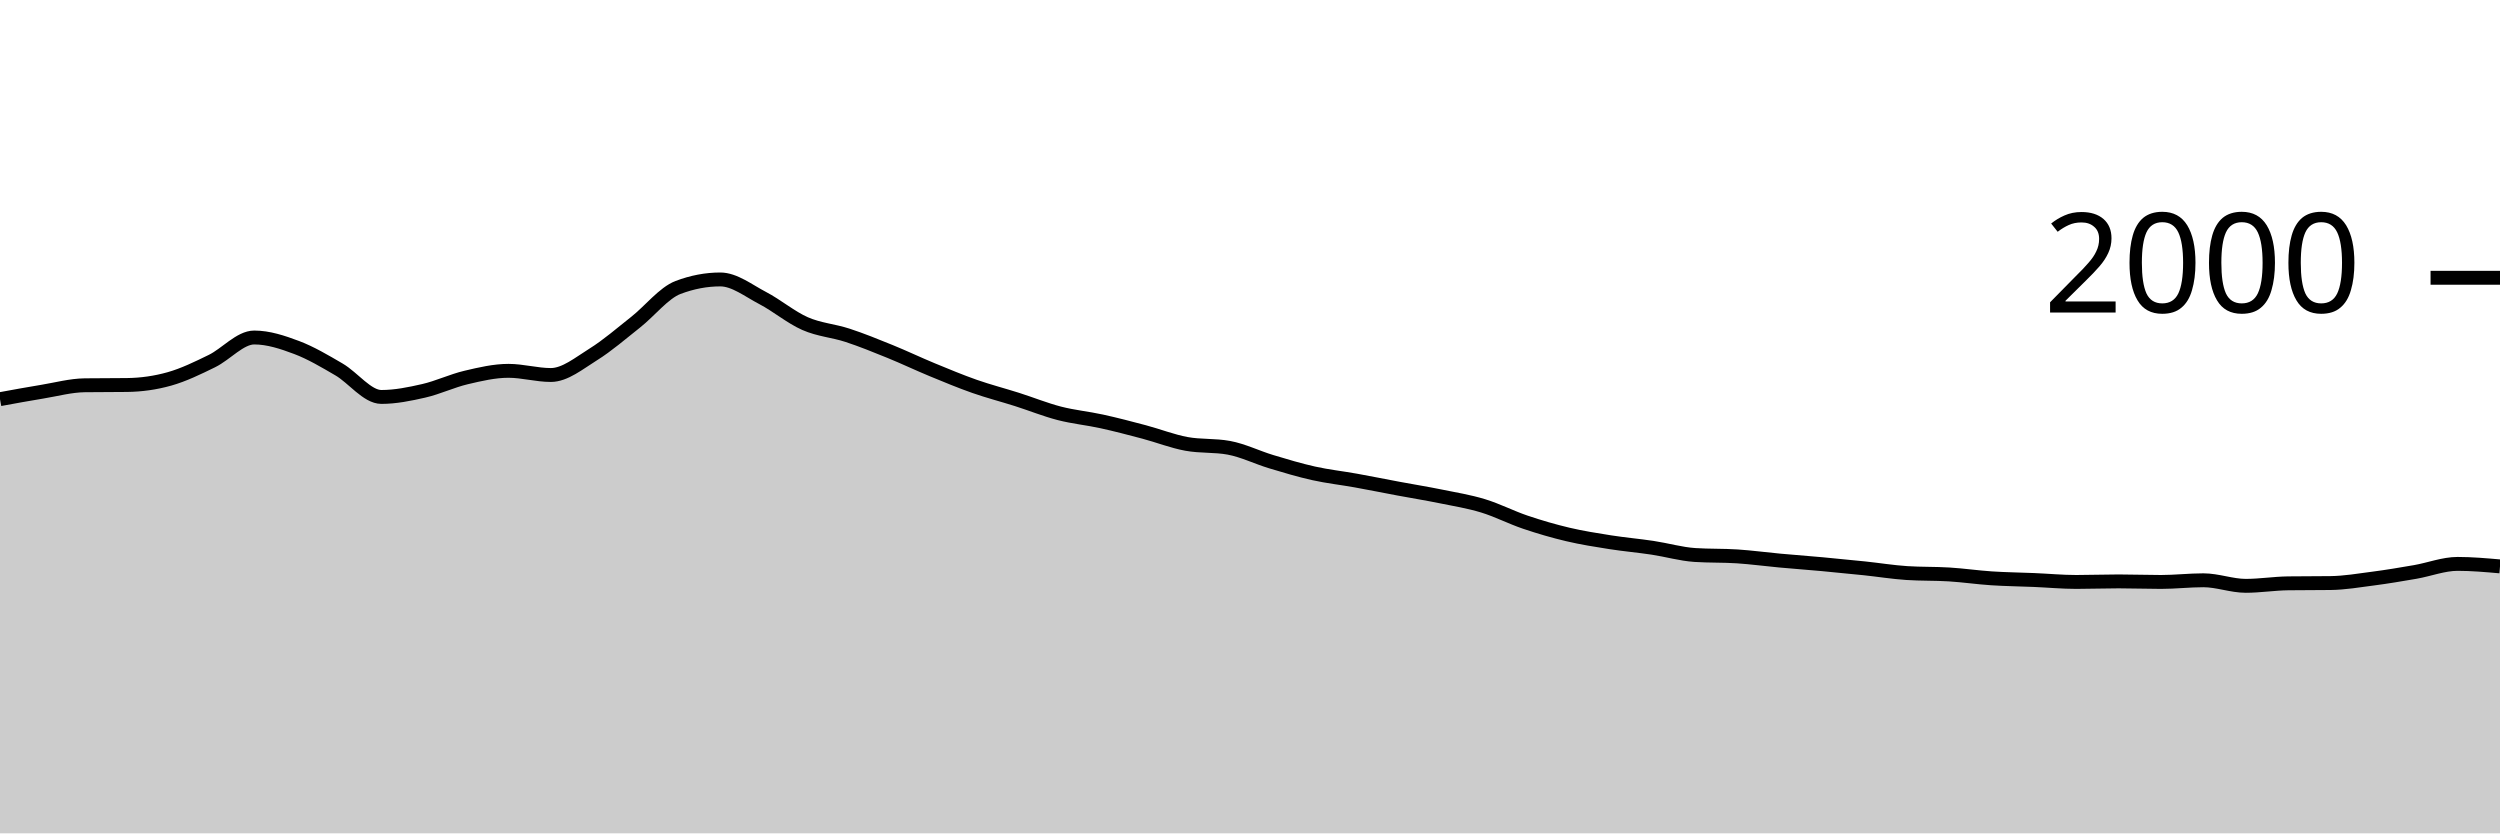
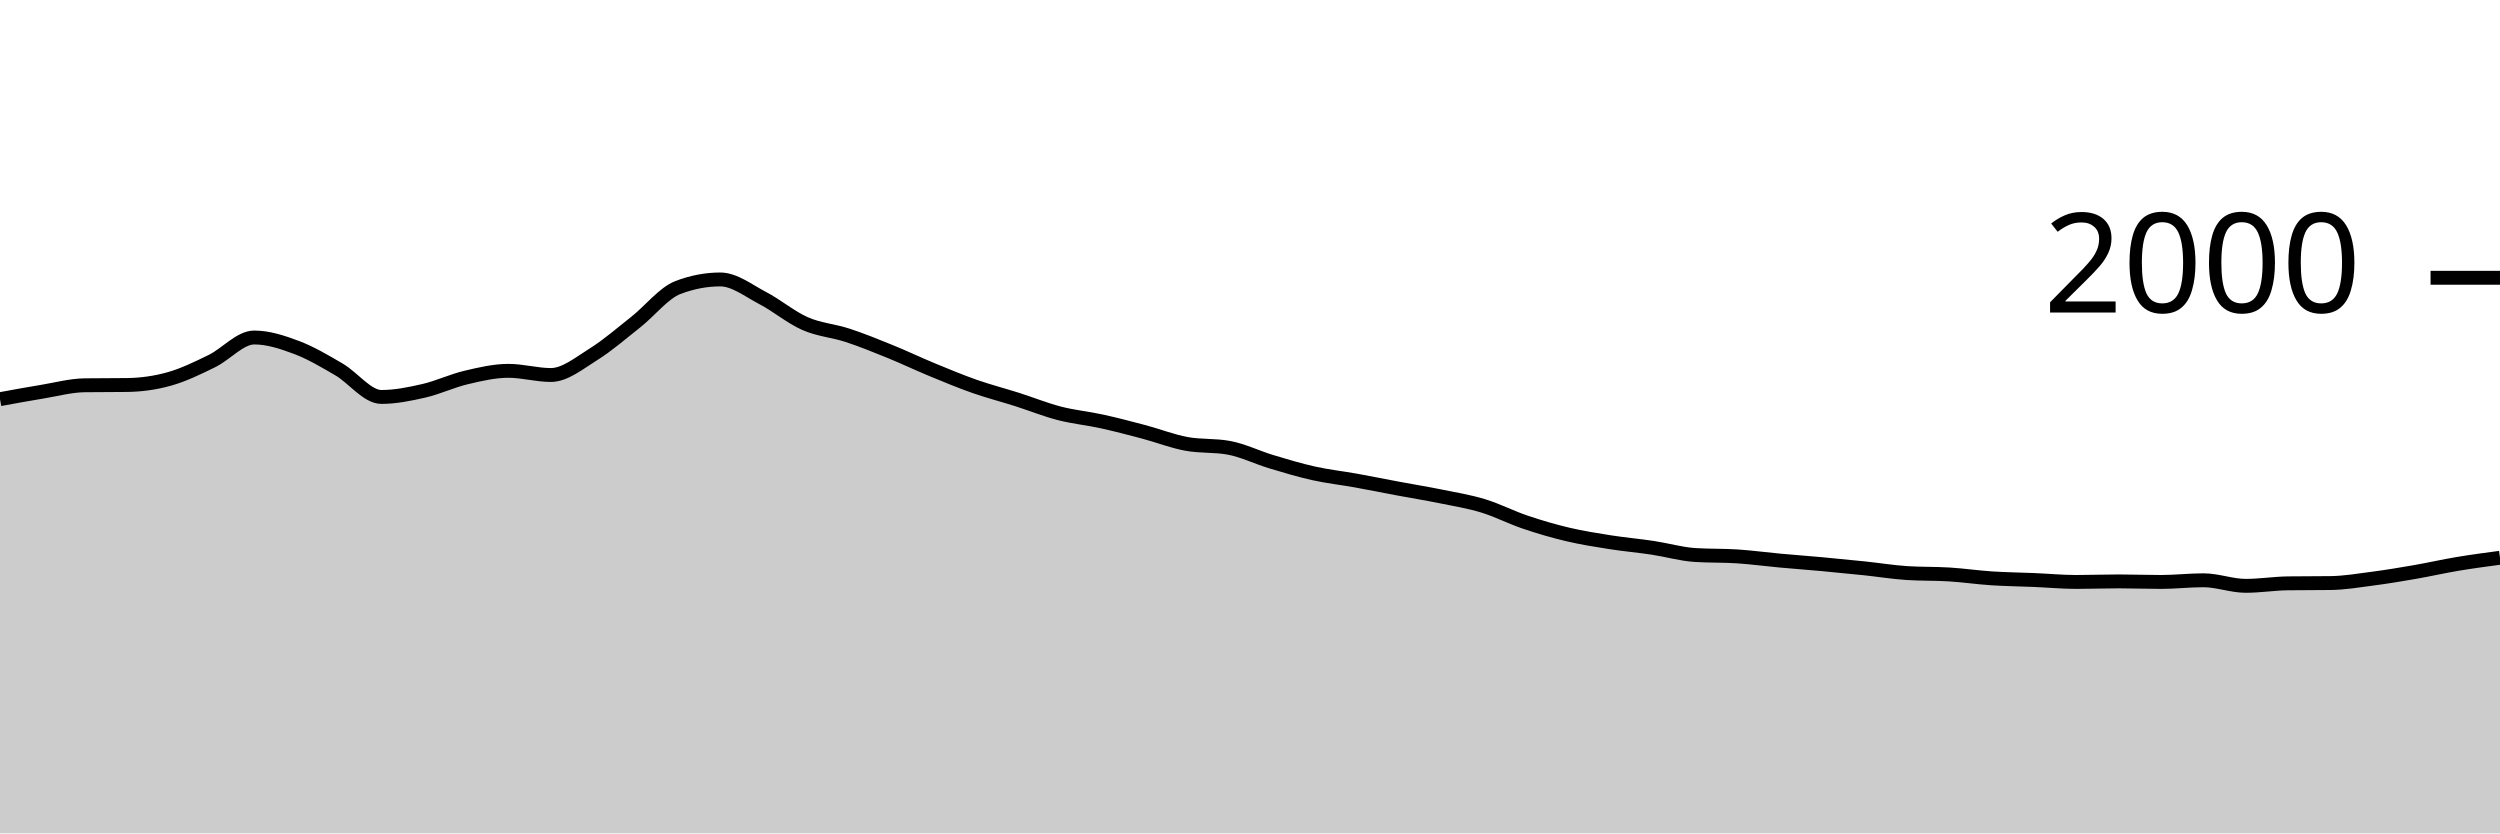
<svg xmlns="http://www.w3.org/2000/svg" viewBox="0 0 180 60">
  <g transform="translate(0,20)">
-     <path class="area" fill="rgba(0, 0, 0, 0.2)" d="M0,8.74C1.017,8.553,2.034,8.367,3.051,8.2C4.068,8.033,5.085,7.753,6.102,7.74C7.119,7.727,8.136,7.733,9.153,7.72C10.169,7.707,11.186,7.567,12.203,7.28C13.22,6.993,14.237,6.497,15.254,6C16.271,5.503,17.288,4.3,18.305,4.3C19.322,4.3,20.339,4.637,21.356,5.02C22.373,5.403,23.39,6.007,24.407,6.6C25.424,7.193,26.441,8.58,27.458,8.58C28.475,8.58,29.492,8.373,30.508,8.14C31.525,7.907,32.542,7.42,33.559,7.18C34.576,6.94,35.593,6.7,36.61,6.7C37.627,6.7,38.644,7,39.661,7C40.678,7,41.695,6.153,42.712,5.52C43.729,4.887,44.746,4.003,45.763,3.2C46.78,2.397,47.797,1.087,48.814,0.7C49.831,0.313,50.847,0.12,51.864,0.12C52.881,0.12,53.898,0.93,54.915,1.46C55.932,1.99,56.949,2.853,57.966,3.3C58.983,3.747,60,3.807,61.017,4.14C62.034,4.473,63.051,4.887,64.068,5.3C65.085,5.713,66.102,6.2,67.119,6.62C68.136,7.04,69.153,7.463,70.169,7.82C71.186,8.177,72.203,8.437,73.22,8.76C74.237,9.083,75.254,9.497,76.271,9.76C77.288,10.023,78.305,10.117,79.322,10.34C80.339,10.563,81.356,10.83,82.373,11.1C83.39,11.37,84.407,11.773,85.424,11.96C86.441,12.147,87.458,12.053,88.475,12.24C89.492,12.427,90.508,12.933,91.525,13.24C92.542,13.547,93.559,13.853,94.576,14.08C95.593,14.307,96.61,14.417,97.627,14.6C98.644,14.783,99.661,14.99,100.678,15.18C101.695,15.37,102.712,15.533,103.729,15.74C104.746,15.947,105.763,16.11,106.78,16.42C107.797,16.73,108.814,17.257,109.831,17.6C110.847,17.943,111.864,18.24,112.881,18.48C113.898,18.72,114.915,18.88,115.932,19.04C116.949,19.2,117.966,19.287,118.983,19.44C120,19.593,121.017,19.893,122.034,19.96C123.051,20.027,124.068,19.993,125.085,20.06C126.102,20.127,127.119,20.267,128.136,20.36C129.153,20.453,130.169,20.527,131.186,20.62C132.203,20.713,133.22,20.813,134.237,20.92C135.254,21.027,136.271,21.193,137.288,21.26C138.305,21.327,139.322,21.297,140.339,21.36C141.356,21.423,142.373,21.573,143.39,21.64C144.407,21.707,145.424,21.717,146.441,21.76C147.458,21.803,148.475,21.9,149.492,21.9C150.508,21.9,151.525,21.86,152.542,21.86C153.559,21.86,154.576,21.9,155.593,21.9C156.61,21.9,157.627,21.78,158.644,21.78C159.661,21.78,160.678,22.18,161.695,22.18C162.712,22.18,163.729,22.013,164.746,22C165.763,21.987,166.78,21.993,167.797,21.98C168.814,21.967,169.831,21.793,170.847,21.66C171.864,21.527,172.881,21.357,173.898,21.18C174.915,21.003,175.932,20.6,176.949,20.6C177.966,20.6,178.983,20.69,180,20.78L180,40C178.983,40,177.966,40,176.949,40C175.932,40,174.915,40,173.898,40C172.881,40,171.864,40,170.847,40C169.831,40,168.814,40,167.797,40C166.78,40,165.763,40,164.746,40C163.729,40,162.712,40,161.695,40C160.678,40,159.661,40,158.644,40C157.627,40,156.61,40,155.593,40C154.576,40,153.559,40,152.542,40C151.525,40,150.508,40,149.492,40C148.475,40,147.458,40,146.441,40C145.424,40,144.407,40,143.39,40C142.373,40,141.356,40,140.339,40C139.322,40,138.305,40,137.288,40C136.271,40,135.254,40,134.237,40C133.22,40,132.203,40,131.186,40C130.169,40,129.153,40,128.136,40C127.119,40,126.102,40,125.085,40C124.068,40,123.051,40,122.034,40C121.017,40,120,40,118.983,40C117.966,40,116.949,40,115.932,40C114.915,40,113.898,40,112.881,40C111.864,40,110.847,40,109.831,40C108.814,40,107.797,40,106.78,40C105.763,40,104.746,40,103.729,40C102.712,40,101.695,40,100.678,40C99.661,40,98.644,40,97.627,40C96.61,40,95.593,40,94.576,40C93.559,40,92.542,40,91.525,40C90.508,40,89.492,40,88.475,40C87.458,40,86.441,40,85.424,40C84.407,40,83.39,40,82.373,40C81.356,40,80.339,40,79.322,40C78.305,40,77.288,40,76.271,40C75.254,40,74.237,40,73.22,40C72.203,40,71.186,40,70.169,40C69.153,40,68.136,40,67.119,40C66.102,40,65.085,40,64.068,40C63.051,40,62.034,40,61.017,40C60,40,58.983,40,57.966,40C56.949,40,55.932,40,54.915,40C53.898,40,52.881,40,51.864,40C50.847,40,49.831,40,48.814,40C47.797,40,46.78,40,45.763,40C44.746,40,43.729,40,42.712,40C41.695,40,40.678,40,39.661,40C38.644,40,37.627,40,36.61,40C35.593,40,34.576,40,33.559,40C32.542,40,31.525,40,30.508,40C29.492,40,28.475,40,27.458,40C26.441,40,25.424,40,24.407,40C23.39,40,22.373,40,21.356,40C20.339,40,19.322,40,18.305,40C17.288,40,16.271,40,15.254,40C14.237,40,13.22,40,12.203,40C11.186,40,10.169,40,9.153,40C8.136,40,7.119,40,6.102,40C5.085,40,4.068,40,3.051,40C2.034,40,1.017,40,0,40Z" />
-     <path class="line" stroke="black" fill="none" d="M0,8.74C1.017,8.553,2.034,8.367,3.051,8.2C4.068,8.033,5.085,7.753,6.102,7.74C7.119,7.727,8.136,7.733,9.153,7.72C10.169,7.707,11.186,7.567,12.203,7.28C13.22,6.993,14.237,6.497,15.254,6C16.271,5.503,17.288,4.3,18.305,4.3C19.322,4.3,20.339,4.637,21.356,5.02C22.373,5.403,23.39,6.007,24.407,6.6C25.424,7.193,26.441,8.58,27.458,8.58C28.475,8.58,29.492,8.373,30.508,8.14C31.525,7.907,32.542,7.42,33.559,7.18C34.576,6.94,35.593,6.7,36.61,6.7C37.627,6.7,38.644,7,39.661,7C40.678,7,41.695,6.153,42.712,5.52C43.729,4.887,44.746,4.003,45.763,3.2C46.78,2.397,47.797,1.087,48.814,0.7C49.831,0.313,50.847,0.12,51.864,0.12C52.881,0.12,53.898,0.93,54.915,1.46C55.932,1.99,56.949,2.853,57.966,3.3C58.983,3.747,60,3.807,61.017,4.14C62.034,4.473,63.051,4.887,64.068,5.3C65.085,5.713,66.102,6.2,67.119,6.62C68.136,7.04,69.153,7.463,70.169,7.82C71.186,8.177,72.203,8.437,73.22,8.76C74.237,9.083,75.254,9.497,76.271,9.76C77.288,10.023,78.305,10.117,79.322,10.34C80.339,10.563,81.356,10.83,82.373,11.1C83.39,11.37,84.407,11.773,85.424,11.96C86.441,12.147,87.458,12.053,88.475,12.24C89.492,12.427,90.508,12.933,91.525,13.24C92.542,13.547,93.559,13.853,94.576,14.08C95.593,14.307,96.61,14.417,97.627,14.6C98.644,14.783,99.661,14.99,100.678,15.18C101.695,15.37,102.712,15.533,103.729,15.74C104.746,15.947,105.763,16.11,106.78,16.42C107.797,16.73,108.814,17.257,109.831,17.6C110.847,17.943,111.864,18.24,112.881,18.48C113.898,18.72,114.915,18.88,115.932,19.04C116.949,19.2,117.966,19.287,118.983,19.44C120,19.593,121.017,19.893,122.034,19.96C123.051,20.027,124.068,19.993,125.085,20.06C126.102,20.127,127.119,20.267,128.136,20.36C129.153,20.453,130.169,20.527,131.186,20.62C132.203,20.713,133.22,20.813,134.237,20.92C135.254,21.027,136.271,21.193,137.288,21.26C138.305,21.327,139.322,21.297,140.339,21.36C141.356,21.423,142.373,21.573,143.39,21.64C144.407,21.707,145.424,21.717,146.441,21.76C147.458,21.803,148.475,21.9,149.492,21.9C150.508,21.9,151.525,21.86,152.542,21.86C153.559,21.86,154.576,21.9,155.593,21.9C156.61,21.9,157.627,21.78,158.644,21.78C159.661,21.78,160.678,22.18,161.695,22.18C162.712,22.18,163.729,22.013,164.746,22C165.763,21.987,166.78,21.993,167.797,21.98C168.814,21.967,169.831,21.793,170.847,21.66C171.864,21.527,172.881,21.357,173.898,21.18C174.915,21.003,175.932,20.6,176.949,20.6C177.966,20.6,178.983,20.69,180,20.78" />
+     <path class="area" fill="rgba(0, 0, 0, 0.2)" d="M0,8.74C1.017,8.553,2.034,8.367,3.051,8.2C4.068,8.033,5.085,7.753,6.102,7.74C7.119,7.727,8.136,7.733,9.153,7.72C10.169,7.707,11.186,7.567,12.203,7.28C13.22,6.993,14.237,6.497,15.254,6C16.271,5.503,17.288,4.3,18.305,4.3C19.322,4.3,20.339,4.637,21.356,5.02C22.373,5.403,23.39,6.007,24.407,6.6C25.424,7.193,26.441,8.58,27.458,8.58C28.475,8.58,29.492,8.373,30.508,8.14C31.525,7.907,32.542,7.42,33.559,7.18C34.576,6.94,35.593,6.7,36.61,6.7C37.627,6.7,38.644,7,39.661,7C40.678,7,41.695,6.153,42.712,5.52C43.729,4.887,44.746,4.003,45.763,3.2C46.78,2.397,47.797,1.087,48.814,0.7C49.831,0.313,50.847,0.12,51.864,0.12C52.881,0.12,53.898,0.93,54.915,1.46C55.932,1.99,56.949,2.853,57.966,3.3C58.983,3.747,60,3.807,61.017,4.14C62.034,4.473,63.051,4.887,64.068,5.3C65.085,5.713,66.102,6.2,67.119,6.62C68.136,7.04,69.153,7.463,70.169,7.82C71.186,8.177,72.203,8.437,73.22,8.76C74.237,9.083,75.254,9.497,76.271,9.76C77.288,10.023,78.305,10.117,79.322,10.34C80.339,10.563,81.356,10.83,82.373,11.1C83.39,11.37,84.407,11.773,85.424,11.96C86.441,12.147,87.458,12.053,88.475,12.24C89.492,12.427,90.508,12.933,91.525,13.24C92.542,13.547,93.559,13.853,94.576,14.08C95.593,14.307,96.61,14.417,97.627,14.6C98.644,14.783,99.661,14.99,100.678,15.18C101.695,15.37,102.712,15.533,103.729,15.74C104.746,15.947,105.763,16.11,106.78,16.42C107.797,16.73,108.814,17.257,109.831,17.6C110.847,17.943,111.864,18.24,112.881,18.48C113.898,18.72,114.915,18.88,115.932,19.04C116.949,19.2,117.966,19.287,118.983,19.44C120,19.593,121.017,19.893,122.034,19.96C123.051,20.027,124.068,19.993,125.085,20.06C126.102,20.127,127.119,20.267,128.136,20.36C129.153,20.453,130.169,20.527,131.186,20.62C132.203,20.713,133.22,20.813,134.237,20.92C135.254,21.027,136.271,21.193,137.288,21.26C138.305,21.327,139.322,21.297,140.339,21.36C141.356,21.423,142.373,21.573,143.39,21.64C144.407,21.707,145.424,21.717,146.441,21.76C147.458,21.803,148.475,21.9,149.492,21.9C150.508,21.9,151.525,21.86,152.542,21.86C153.559,21.86,154.576,21.9,155.593,21.9C156.61,21.9,157.627,21.78,158.644,21.78C159.661,21.78,160.678,22.18,161.695,22.18C162.712,22.18,163.729,22.013,164.746,22C165.763,21.987,166.78,21.993,167.797,21.98C168.814,21.967,169.831,21.793,170.847,21.66C171.864,21.527,172.881,21.357,173.898,21.18C174.915,21.003,175.932,20.77,176.949,20.6C177.966,20.43,178.983,20.295,180,20.16L180,40C178.983,40,177.966,40,176.949,40C175.932,40,174.915,40,173.898,40C172.881,40,171.864,40,170.847,40C169.831,40,168.814,40,167.797,40C166.78,40,165.763,40,164.746,40C163.729,40,162.712,40,161.695,40C160.678,40,159.661,40,158.644,40C157.627,40,156.61,40,155.593,40C154.576,40,153.559,40,152.542,40C151.525,40,150.508,40,149.492,40C148.475,40,147.458,40,146.441,40C145.424,40,144.407,40,143.39,40C142.373,40,141.356,40,140.339,40C139.322,40,138.305,40,137.288,40C136.271,40,135.254,40,134.237,40C133.22,40,132.203,40,131.186,40C130.169,40,129.153,40,128.136,40C127.119,40,126.102,40,125.085,40C124.068,40,123.051,40,122.034,40C121.017,40,120,40,118.983,40C117.966,40,116.949,40,115.932,40C114.915,40,113.898,40,112.881,40C111.864,40,110.847,40,109.831,40C108.814,40,107.797,40,106.78,40C105.763,40,104.746,40,103.729,40C102.712,40,101.695,40,100.678,40C99.661,40,98.644,40,97.627,40C96.61,40,95.593,40,94.576,40C93.559,40,92.542,40,91.525,40C90.508,40,89.492,40,88.475,40C87.458,40,86.441,40,85.424,40C84.407,40,83.39,40,82.373,40C81.356,40,80.339,40,79.322,40C78.305,40,77.288,40,76.271,40C75.254,40,74.237,40,73.22,40C72.203,40,71.186,40,70.169,40C69.153,40,68.136,40,67.119,40C66.102,40,65.085,40,64.068,40C63.051,40,62.034,40,61.017,40C60,40,58.983,40,57.966,40C56.949,40,55.932,40,54.915,40C53.898,40,52.881,40,51.864,40C50.847,40,49.831,40,48.814,40C47.797,40,46.78,40,45.763,40C44.746,40,43.729,40,42.712,40C41.695,40,40.678,40,39.661,40C38.644,40,37.627,40,36.61,40C35.593,40,34.576,40,33.559,40C32.542,40,31.525,40,30.508,40C29.492,40,28.475,40,27.458,40C26.441,40,25.424,40,24.407,40C23.39,40,22.373,40,21.356,40C20.339,40,19.322,40,18.305,40C17.288,40,16.271,40,15.254,40C14.237,40,13.22,40,12.203,40C11.186,40,10.169,40,9.153,40C8.136,40,7.119,40,6.102,40C5.085,40,4.068,40,3.051,40C2.034,40,1.017,40,0,40Z" />
+     <path class="line" stroke="black" fill="none" d="M0,8.74C1.017,8.553,2.034,8.367,3.051,8.2C4.068,8.033,5.085,7.753,6.102,7.74C7.119,7.727,8.136,7.733,9.153,7.72C10.169,7.707,11.186,7.567,12.203,7.28C13.22,6.993,14.237,6.497,15.254,6C16.271,5.503,17.288,4.3,18.305,4.3C19.322,4.3,20.339,4.637,21.356,5.02C22.373,5.403,23.39,6.007,24.407,6.6C25.424,7.193,26.441,8.58,27.458,8.58C28.475,8.58,29.492,8.373,30.508,8.14C31.525,7.907,32.542,7.42,33.559,7.18C34.576,6.94,35.593,6.7,36.61,6.7C37.627,6.7,38.644,7,39.661,7C40.678,7,41.695,6.153,42.712,5.52C43.729,4.887,44.746,4.003,45.763,3.2C46.78,2.397,47.797,1.087,48.814,0.7C49.831,0.313,50.847,0.12,51.864,0.12C52.881,0.12,53.898,0.93,54.915,1.46C55.932,1.99,56.949,2.853,57.966,3.3C58.983,3.747,60,3.807,61.017,4.14C62.034,4.473,63.051,4.887,64.068,5.3C65.085,5.713,66.102,6.2,67.119,6.62C68.136,7.04,69.153,7.463,70.169,7.82C71.186,8.177,72.203,8.437,73.22,8.76C74.237,9.083,75.254,9.497,76.271,9.76C77.288,10.023,78.305,10.117,79.322,10.34C80.339,10.563,81.356,10.83,82.373,11.1C83.39,11.37,84.407,11.773,85.424,11.96C86.441,12.147,87.458,12.053,88.475,12.24C89.492,12.427,90.508,12.933,91.525,13.24C92.542,13.547,93.559,13.853,94.576,14.08C95.593,14.307,96.61,14.417,97.627,14.6C98.644,14.783,99.661,14.99,100.678,15.18C101.695,15.37,102.712,15.533,103.729,15.74C104.746,15.947,105.763,16.11,106.78,16.42C107.797,16.73,108.814,17.257,109.831,17.6C110.847,17.943,111.864,18.24,112.881,18.48C113.898,18.72,114.915,18.88,115.932,19.04C116.949,19.2,117.966,19.287,118.983,19.44C120,19.593,121.017,19.893,122.034,19.96C123.051,20.027,124.068,19.993,125.085,20.06C126.102,20.127,127.119,20.267,128.136,20.36C129.153,20.453,130.169,20.527,131.186,20.62C132.203,20.713,133.22,20.813,134.237,20.92C135.254,21.027,136.271,21.193,137.288,21.26C138.305,21.327,139.322,21.297,140.339,21.36C141.356,21.423,142.373,21.573,143.39,21.64C144.407,21.707,145.424,21.717,146.441,21.76C147.458,21.803,148.475,21.9,149.492,21.9C150.508,21.9,151.525,21.86,152.542,21.86C153.559,21.86,154.576,21.9,155.593,21.9C156.61,21.9,157.627,21.78,158.644,21.78C159.661,21.78,160.678,22.18,161.695,22.18C162.712,22.18,163.729,22.013,164.746,22C165.763,21.987,166.78,21.993,167.797,21.98C168.814,21.967,169.831,21.793,170.847,21.66C171.864,21.527,172.881,21.357,173.898,21.18C174.915,21.003,175.932,20.77,176.949,20.6C177.966,20.43,178.983,20.295,180,20.16" />
    <path class="axis-ceiling" stroke-width="1" stroke="black" fill="none" d="M175,0L180,0" />
    <text class="axis-ceiling-label" font-family="sans-serif" text-anchor="end" font-size="10px" x="170" y="2.5">2000</text>
  </g>
</svg>
